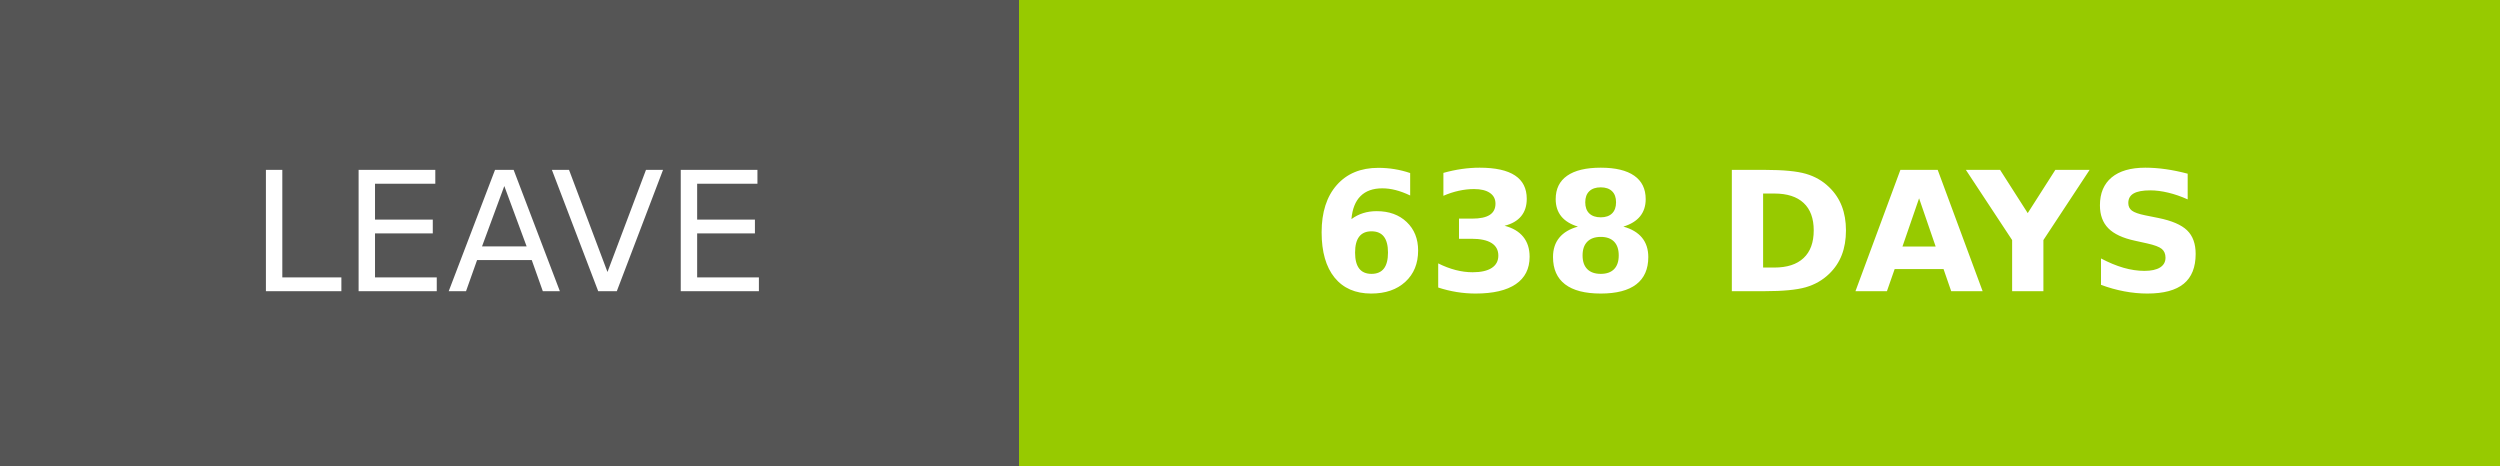
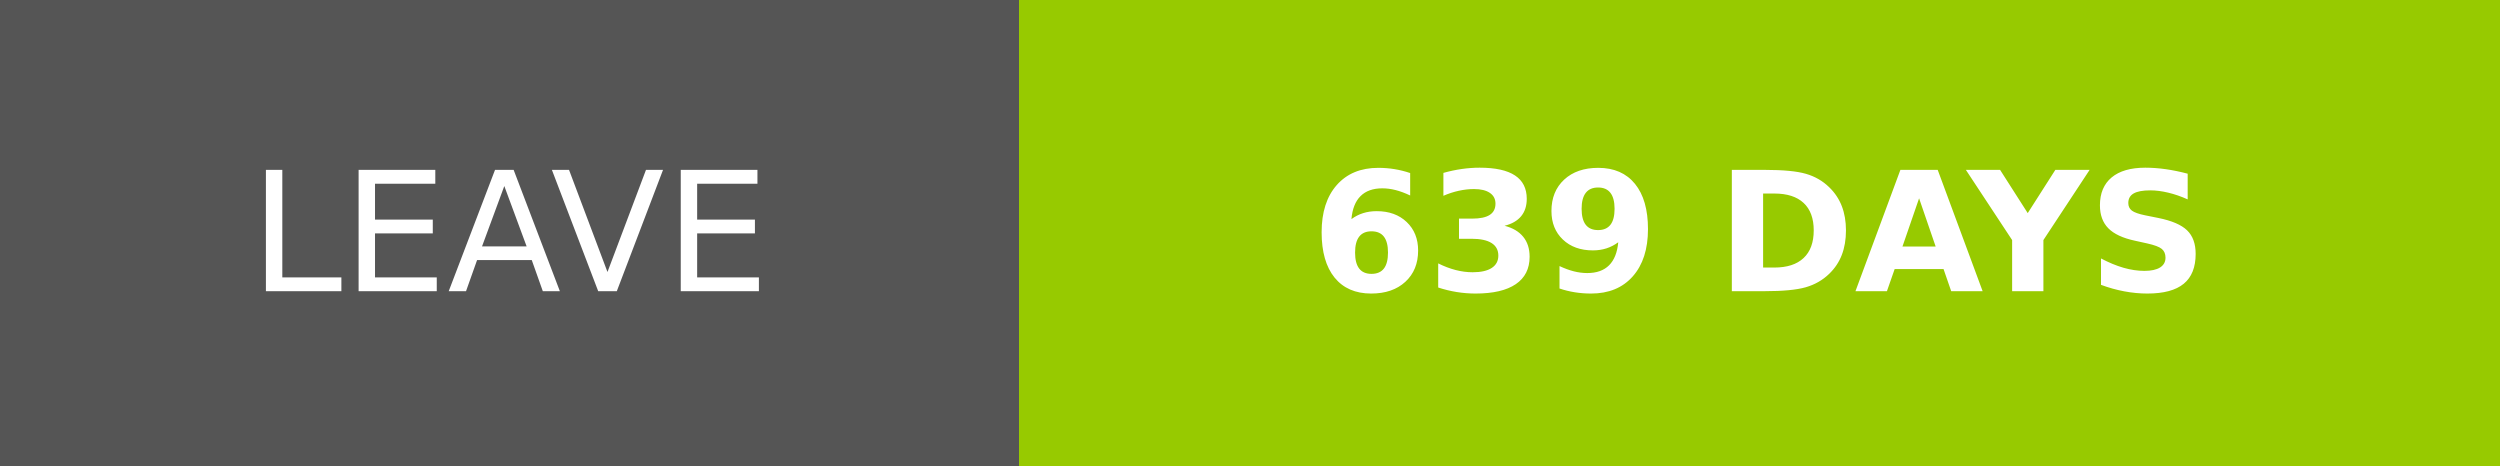
- <svg xmlns="http://www.w3.org/2000/svg" width="150.25" height="28" role="img" aria-label="LEAVE: 638 DAYS">
+ <svg xmlns="http://www.w3.org/2000/svg" width="150.25" height="28" role="img" aria-label="LEAVE: 639 DAYS">
  <g shape-rendering="crispEdges">
    <rect width="61.25" height="28" fill="#555" />
    <rect x="61.25" width="89" height="28" fill="#97ca00" />
  </g>
  <g fill="#fff" text-anchor="middle" font-family="Verdana,Geneva,DejaVu Sans,sans-serif" text-rendering="geometricPrecision" font-size="100">
    <text transform="scale(.1)" x="306.25" y="175" textLength="372.5" fill="#fff">LEAVE</text>
-     <text transform="scale(.1)" x="1057.5" y="175" textLength="650" fill="#fff" font-weight="bold">638 DAYS</text>
+     <text transform="scale(.1)" x="1057.5" y="175" textLength="650" fill="#fff" font-weight="bold">639 DAYS</text>
  </g>
</svg>
